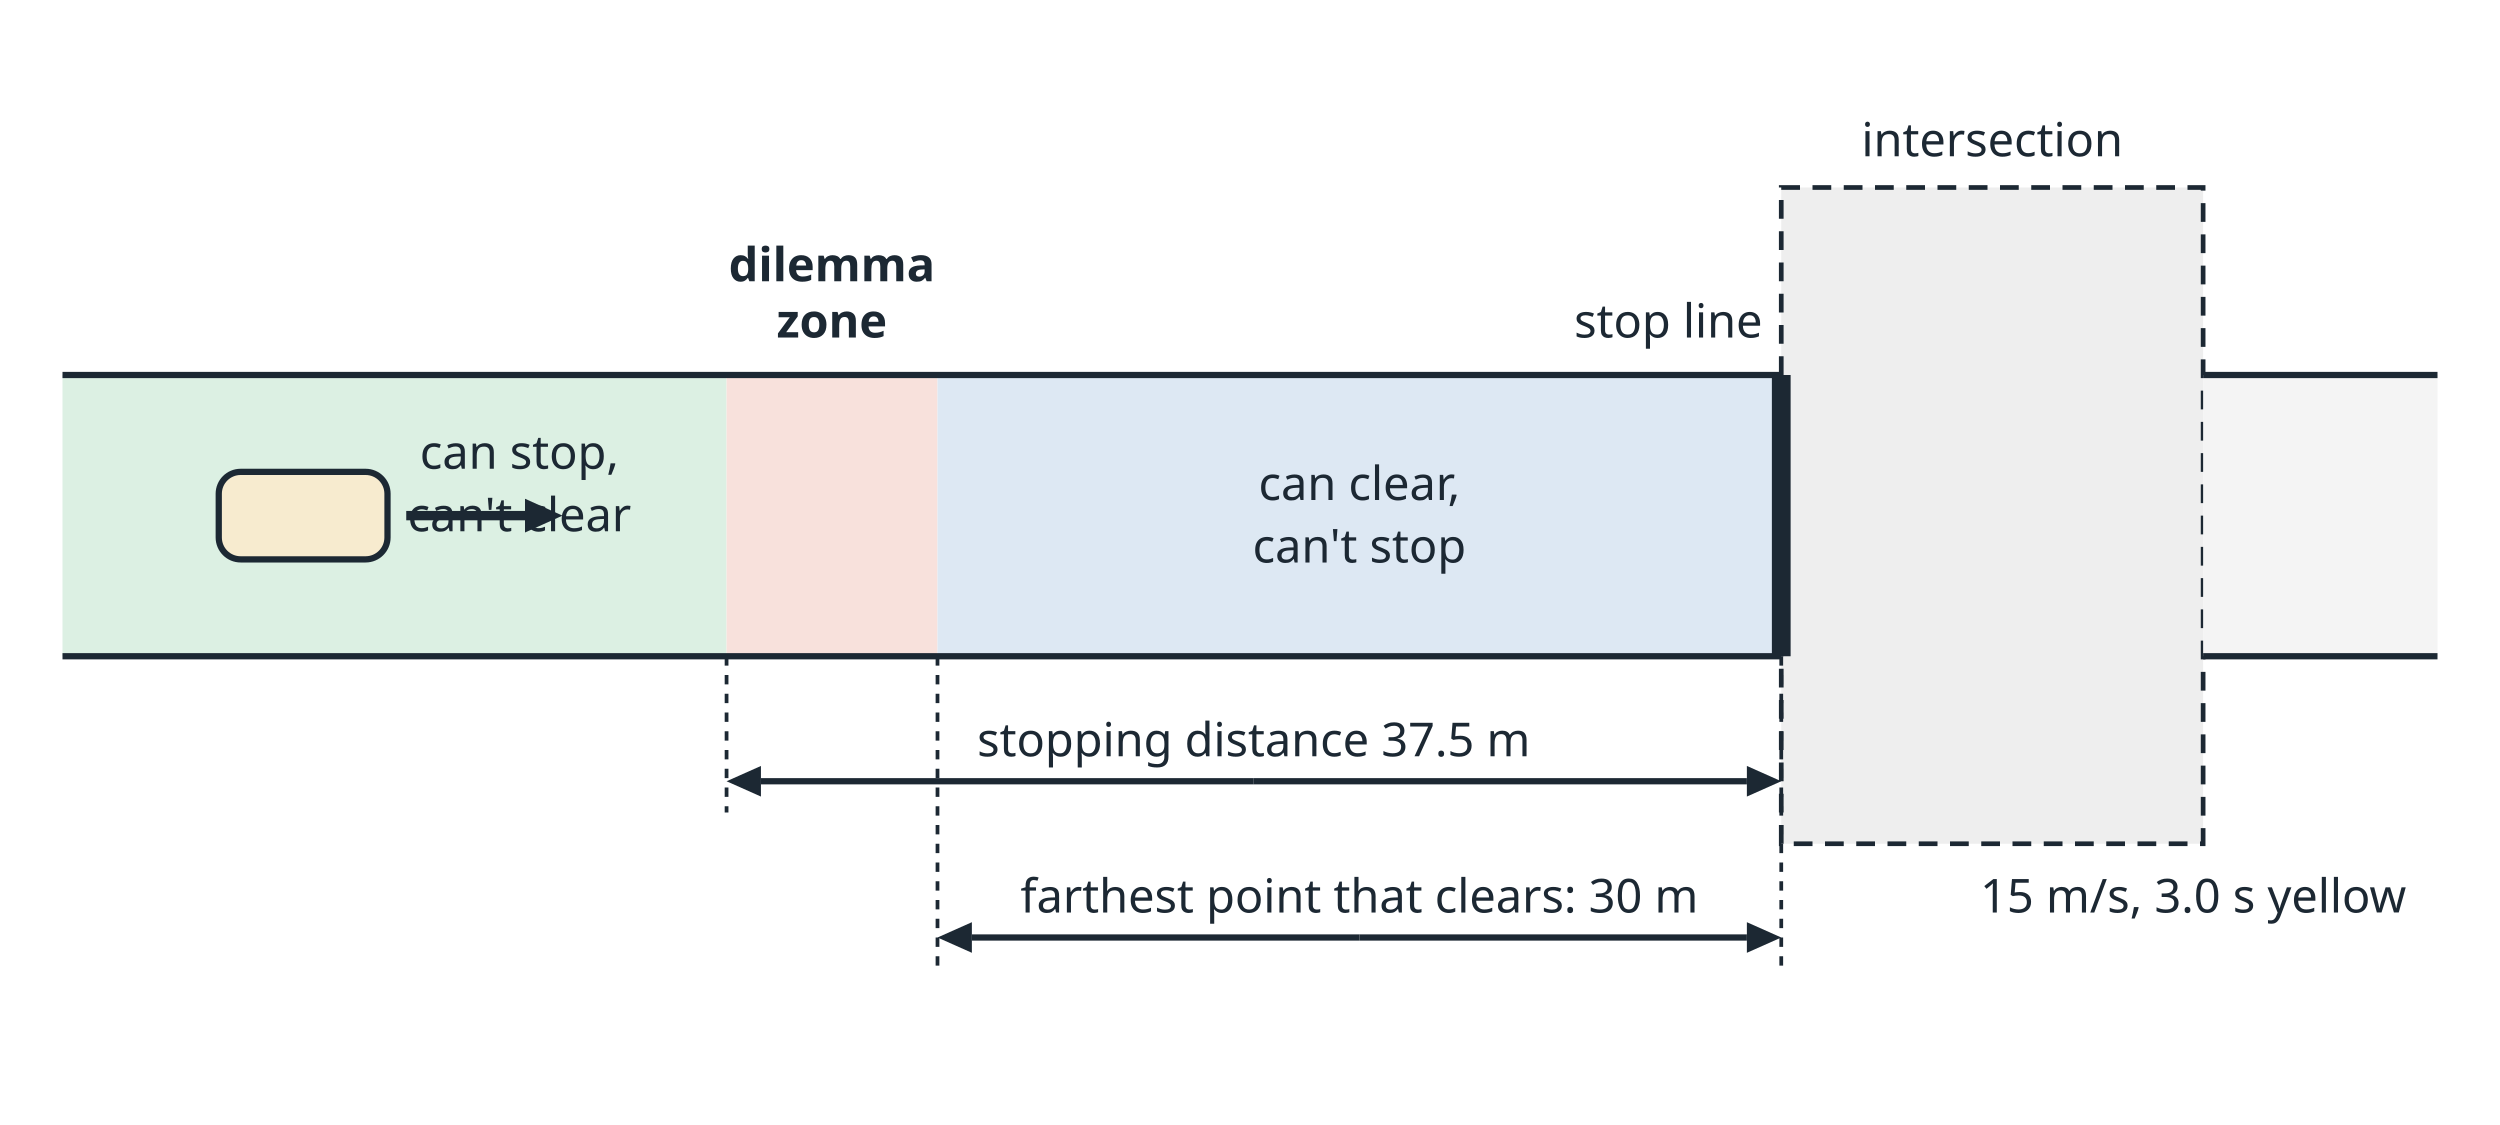
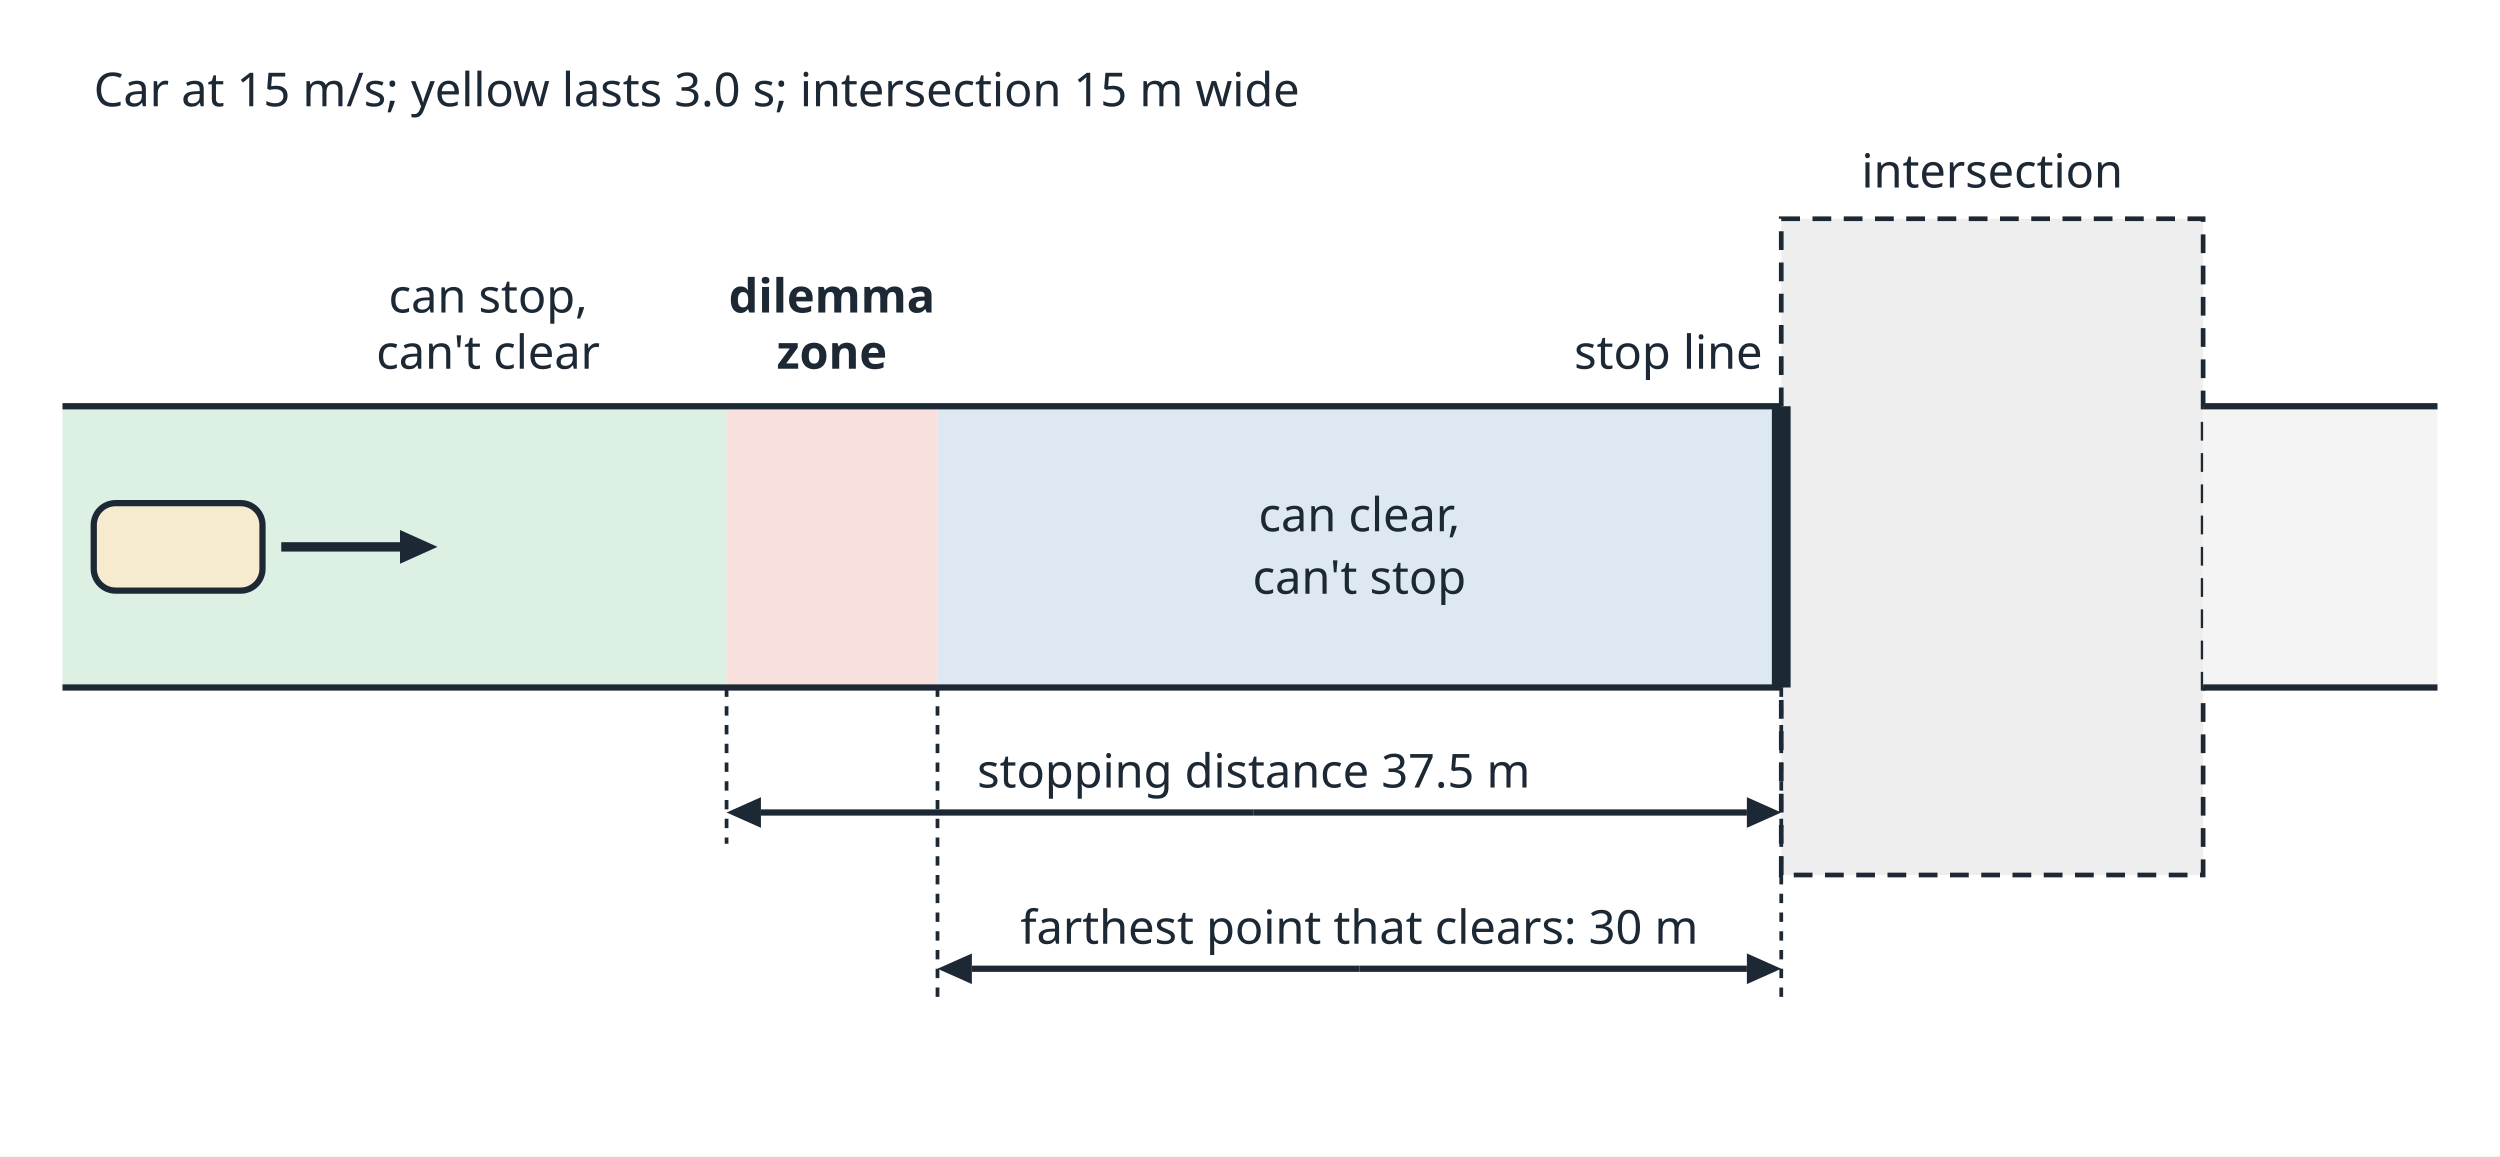
- <svg xmlns="http://www.w3.org/2000/svg" viewBox="0 0 800 360" width="800" height="360" font-family="sans-serif" font-size="16" fill="#1c2833">
-   <rect width="800" height="360" fill="#ffffff" />
-   <rect x="20" y="120" width="212.5" height="90" fill="#dcf0e3" />
-   <rect x="232.5" y="120" width="67.5" height="90" fill="#f8e1dc" />
-   <rect x="300.0" y="120" width="270.0" height="90" fill="#dde8f3" />
-   <rect x="570.0" y="60" width="135.0" height="210" fill="#eeeeee" stroke="#1c2833" stroke-width="1.5" stroke-dasharray="6 4" />
-   <rect x="705.0" y="120" width="75.0" height="90" fill="#f4f4f4" />
-   <line x1="20.0" y1="120.0" x2="570.0" y2="120.0" stroke="#1c2833" stroke-width="2" />
-   <line x1="20.0" y1="210.0" x2="570.0" y2="210.0" stroke="#1c2833" stroke-width="2" />
-   <line x1="705.0" y1="120.0" x2="780.0" y2="120.0" stroke="#1c2833" stroke-width="2" />
-   <line x1="705.0" y1="210.0" x2="780.0" y2="210.0" stroke="#1c2833" stroke-width="2" />
-   <line x1="570.0" y1="120.0" x2="570.0" y2="210.0" stroke="#1c2833" stroke-width="6" />
-   <rect x="70" y="151.0" width="54" height="28" rx="7" fill="#f7ebcf" stroke="#1c2833" stroke-width="2" />
-   <line x1="130.0" y1="165.0" x2="168.0" y2="165.0" stroke="#1c2833" stroke-width="3" />
-   <polygon points="180.0,165.0 168.0,170.4 168.0,159.6" fill="#1c2833" />
-   <line x1="401.2" y1="250.0" x2="243.5" y2="250.0" stroke="#1c2833" stroke-width="2" />
-   <polygon points="232.5,250.0 243.5,245.1 243.5,254.9" fill="#1c2833" />
-   <line x1="401.2" y1="250.0" x2="559.0" y2="250.0" stroke="#1c2833" stroke-width="2" />
-   <polygon points="570.0,250.0 559.0,254.9 559.0,245.1" fill="#1c2833" />
-   <line x1="435.0" y1="300.0" x2="311.0" y2="300.0" stroke="#1c2833" stroke-width="2" />
-   <polygon points="300.0,300.0 311.0,295.1 311.0,304.9" fill="#1c2833" />
-   <line x1="435.0" y1="300.0" x2="559.0" y2="300.0" stroke="#1c2833" stroke-width="2" />
-   <polygon points="570.0,300.0 559.0,304.9 559.0,295.1" fill="#1c2833" />
-   <line x1="232.5" y1="210.0" x2="232.5" y2="260.0" stroke="#1c2833" stroke-width="1.2" stroke-dasharray="3 3" />
-   <line x1="300.0" y1="210.0" x2="300.0" y2="310.0" stroke="#1c2833" stroke-width="1.2" stroke-dasharray="3 3" />
-   <line x1="570.0" y1="210.0" x2="570.0" y2="310.0" stroke="#1c2833" stroke-width="1.2" stroke-dasharray="3 3" />
-   <text x="166.2" y="150.0" text-anchor="middle" font-size="15">can stop,</text>
-   <text x="166.2" y="170.0" text-anchor="middle" font-size="15">can't clear</text>
-   <text x="266.2" y="90.0" text-anchor="middle" font-size="15" font-weight="bold">dilemma</text>
-   <text x="266.2" y="108.0" text-anchor="middle" font-size="15" font-weight="bold">zone</text>
-   <text x="435.0" y="160.0" text-anchor="middle" font-size="15">can clear,</text>
-   <text x="435.0" y="180.0" text-anchor="middle" font-size="15">can't stop</text>
-   <text x="564.0" y="108.0" text-anchor="end" font-size="15">stop line</text>
-   <text x="637.5" y="50.0" text-anchor="middle" font-size="15">intersection</text>
-   <text x="401.2" y="242.0" text-anchor="middle" font-size="15">stopping distance 37.5 m</text>
-   <text x="435.0" y="292.0" text-anchor="middle" font-size="15">farthest point that clears: 30 m</text>
-   <text x="770.0" y="292.0" text-anchor="end" font-size="15">15 m/s, 3.0 s yellow</text>
+ <svg xmlns="http://www.w3.org/2000/svg" viewBox="0 0 800 370" width="800" height="370" font-family="sans-serif" font-size="16" fill="#1c2833">
+   <rect width="800" height="370" fill="#ffffff" />
+   <rect x="20" y="130" width="212.5" height="90" fill="#dcf0e3" />
+   <rect x="232.5" y="130" width="67.5" height="90" fill="#f8e1dc" />
+   <rect x="300.0" y="130" width="270.0" height="90" fill="#dde8f3" />
+   <rect x="570.0" y="70" width="135.0" height="210" fill="#eeeeee" stroke="#1c2833" stroke-width="1.5" stroke-dasharray="6 4" />
+   <rect x="705.0" y="130" width="75.0" height="90" fill="#f4f4f4" />
+   <line x1="20.0" y1="130.0" x2="570.0" y2="130.0" stroke="#1c2833" stroke-width="2" />
+   <line x1="20.0" y1="220.0" x2="570.0" y2="220.0" stroke="#1c2833" stroke-width="2" />
+   <line x1="705.0" y1="130.0" x2="780.0" y2="130.0" stroke="#1c2833" stroke-width="2" />
+   <line x1="705.0" y1="220.0" x2="780.0" y2="220.0" stroke="#1c2833" stroke-width="2" />
+   <line x1="570.0" y1="130.0" x2="570.0" y2="220.0" stroke="#1c2833" stroke-width="6" />
+   <rect x="30" y="161.0" width="54" height="28" rx="7" fill="#f7ebcf" stroke="#1c2833" stroke-width="2" />
+   <line x1="90.0" y1="175.0" x2="128.0" y2="175.0" stroke="#1c2833" stroke-width="3" />
+   <polygon points="140.0,175.0 128.0,180.4 128.0,169.6" fill="#1c2833" />
+   <line x1="401.2" y1="260.0" x2="243.5" y2="260.0" stroke="#1c2833" stroke-width="2" />
+   <polygon points="232.5,260.0 243.5,255.1 243.5,264.9" fill="#1c2833" />
+   <line x1="401.2" y1="260.0" x2="559.0" y2="260.0" stroke="#1c2833" stroke-width="2" />
+   <polygon points="570.0,260.0 559.0,264.9 559.0,255.1" fill="#1c2833" />
+   <line x1="435.0" y1="310.0" x2="311.0" y2="310.0" stroke="#1c2833" stroke-width="2" />
+   <polygon points="300.0,310.0 311.0,305.1 311.0,314.9" fill="#1c2833" />
+   <line x1="435.0" y1="310.0" x2="559.0" y2="310.0" stroke="#1c2833" stroke-width="2" />
+   <polygon points="570.0,310.0 559.0,314.9 559.0,305.1" fill="#1c2833" />
+   <line x1="232.5" y1="220.0" x2="232.5" y2="270.0" stroke="#1c2833" stroke-width="1.2" stroke-dasharray="3 3" />
+   <line x1="300.0" y1="220.0" x2="300.0" y2="320.0" stroke="#1c2833" stroke-width="1.2" stroke-dasharray="3 3" />
+   <line x1="570.0" y1="220.0" x2="570.0" y2="320.0" stroke="#1c2833" stroke-width="1.2" stroke-dasharray="3 3" />
+   <text x="156.2" y="100.0" text-anchor="middle" font-size="15">can stop,</text>
+   <text x="156.2" y="118.0" text-anchor="middle" font-size="15">can't clear</text>
+   <text x="266.2" y="100.0" text-anchor="middle" font-size="15" font-weight="bold">dilemma</text>
+   <text x="266.2" y="118.0" text-anchor="middle" font-size="15" font-weight="bold">zone</text>
+   <text x="435.0" y="170.0" text-anchor="middle" font-size="15">can clear,</text>
+   <text x="435.0" y="190.0" text-anchor="middle" font-size="15">can't stop</text>
+   <text x="564.0" y="118.0" text-anchor="end" font-size="15">stop line</text>
+   <text x="637.5" y="60.0" text-anchor="middle" font-size="15">intersection</text>
+   <text x="401.2" y="252.0" text-anchor="middle" font-size="15">stopping distance 37.5 m</text>
+   <text x="435.0" y="302.0" text-anchor="middle" font-size="15">farthest point that clears: 30 m</text>
+   <text x="30.0" y="34.0" text-anchor="start" font-size="15">Car at 15 m/s; yellow lasts 3.0 s; intersection 15 m wide</text>
</svg>
